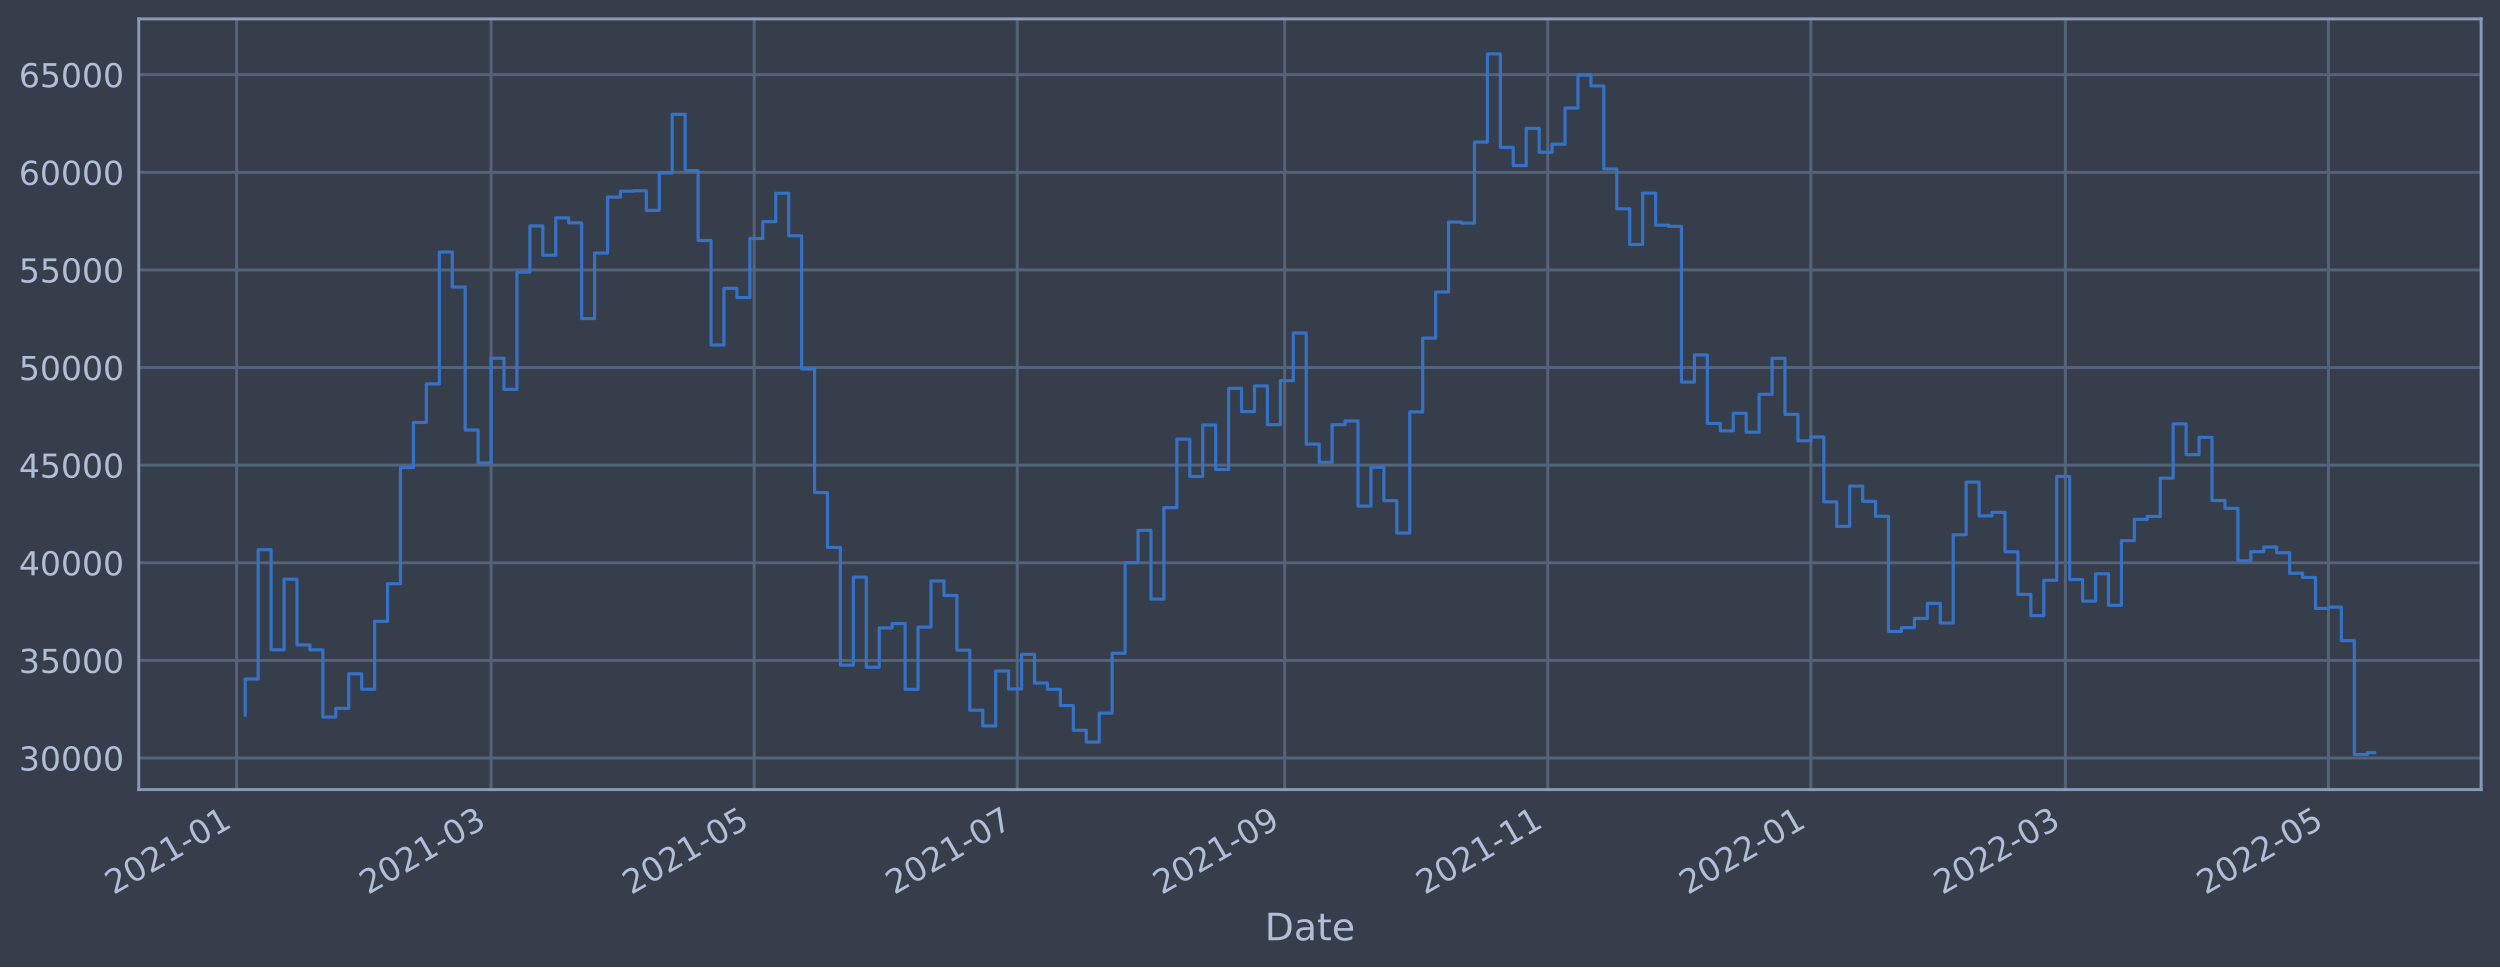
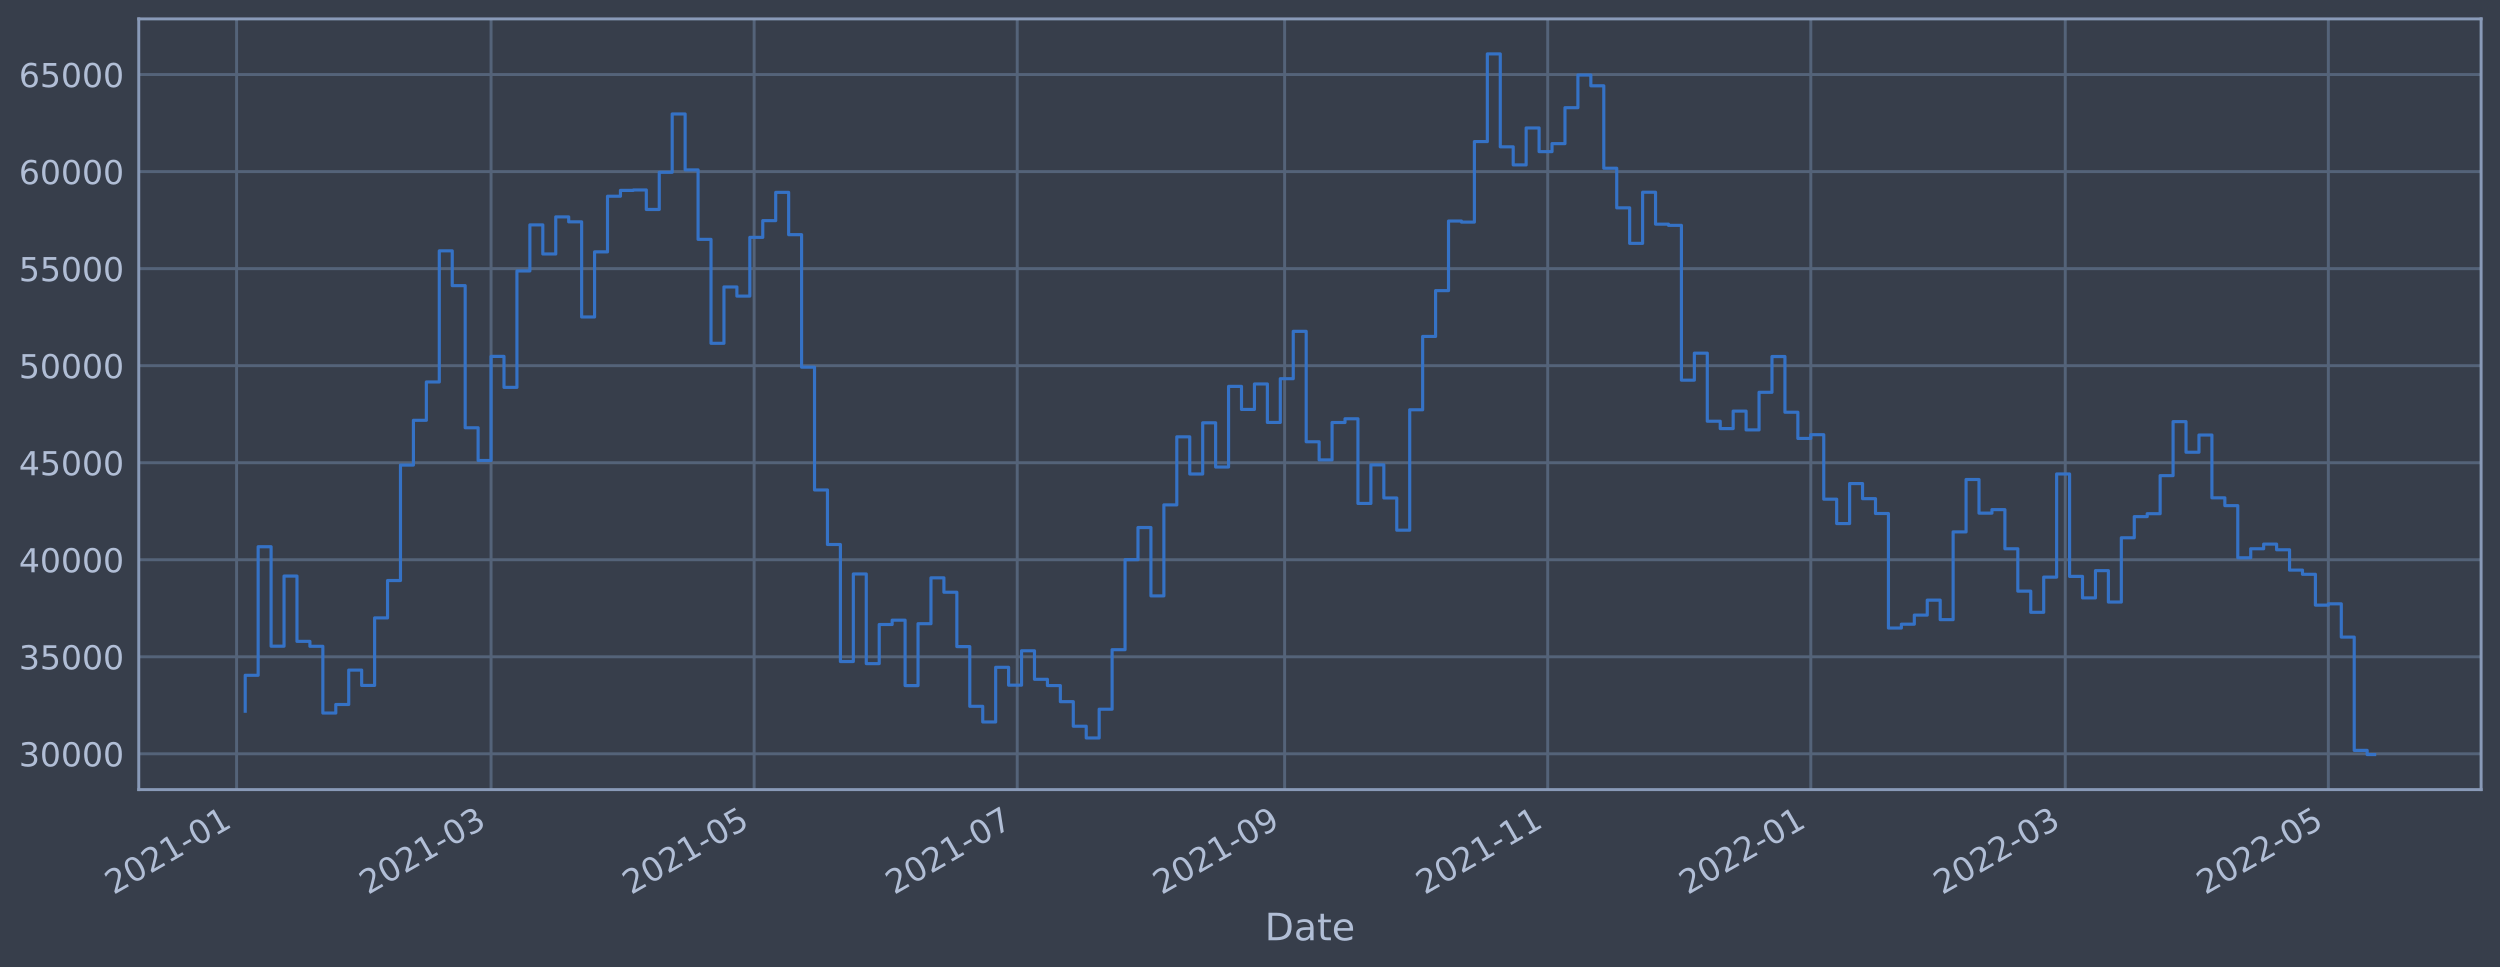
<svg xmlns="http://www.w3.org/2000/svg" xmlns:xlink="http://www.w3.org/1999/xlink" width="952.884pt" height="368.58pt" viewBox="0 0 952.884 368.58" version="1.1">
  <defs>
    <style type="text/css">*{stroke-linejoin: round; stroke-linecap: butt}</style>
  </defs>
  <g id="figure_1">
    <g id="patch_1">
      <path d="M 0 368.58  L 952.884 368.58  L 952.884 0  L 0 0  z " style="fill: #373e4b" />
    </g>
    <g id="axes_1">
      <g id="patch_2">
        <path d="M 52.884 300.96  L 945.684 300.96  L 945.684 7.2  L 52.884 7.2  z " style="fill: #373e4b" />
      </g>
      <g id="matplotlib.axis_1">
        <g id="xtick_1">
          <g id="line2d_1">
-             <path d="M 90.178 300.96  L 90.178 7.2  " clip-path="url(#p209bbe66c3)" style="fill: none; stroke: #546379; stroke-width: 1.12; stroke-linecap: square" />
+             <path d="M 90.178 300.96  L 90.178 7.2  " clip-path="url(#p2812e0dc13)" style="fill: none; stroke: #546379; stroke-width: 1.12; stroke-linecap: square" />
          </g>
          <g id="line2d_2" />
          <g id="text_1">
-             <g style="fill: #b1bed6" transform="translate(43.27439 341.1745)rotate(-30)scale(0.126 -0.126)">
+             <g style="fill: #b1bed6" transform="translate(43.27454 341.1745)rotate(-30)scale(0.126 -0.126)">
              <defs>
                <path id="DejaVuSans-32" d="M 1228 531  L 3431 531  L 3431 0  L 469 0  L 469 531  Q 828 903 1448 1529  Q 2069 2156 2228 2338  Q 2531 2678 2651 2914  Q 2772 3150 2772 3378  Q 2772 3750 2511 3984  Q 2250 4219 1831 4219  Q 1534 4219 1204 4116  Q 875 4013 500 3803  L 500 4441  Q 881 4594 1212 4672  Q 1544 4750 1819 4750  Q 2544 4750 2975 4387  Q 3406 4025 3406 3419  Q 3406 3131 3298 2873  Q 3191 2616 2906 2266  Q 2828 2175 2409 1742  Q 1991 1309 1228 531  z " transform="scale(0.015625)" />
                <path id="DejaVuSans-30" d="M 2034 4250  Q 1547 4250 1301 3770  Q 1056 3291 1056 2328  Q 1056 1369 1301 889  Q 1547 409 2034 409  Q 2525 409 2770 889  Q 3016 1369 3016 2328  Q 3016 3291 2770 3770  Q 2525 4250 2034 4250  z M 2034 4750  Q 2819 4750 3233 4129  Q 3647 3509 3647 2328  Q 3647 1150 3233 529  Q 2819 -91 2034 -91  Q 1250 -91 836 529  Q 422 1150 422 2328  Q 422 3509 836 4129  Q 1250 4750 2034 4750  z " transform="scale(0.015625)" />
                <path id="DejaVuSans-31" d="M 794 531  L 1825 531  L 1825 4091  L 703 3866  L 703 4441  L 1819 4666  L 2450 4666  L 2450 531  L 3481 531  L 3481 0  L 794 0  L 794 531  z " transform="scale(0.015625)" />
                <path id="DejaVuSans-2d" d="M 313 2009  L 1997 2009  L 1997 1497  L 313 1497  L 313 2009  z " transform="scale(0.015625)" />
              </defs>
              <use xlink:href="#DejaVuSans-32" />
              <use xlink:href="#DejaVuSans-30" x="63.623" />
              <use xlink:href="#DejaVuSans-32" x="127.246" />
              <use xlink:href="#DejaVuSans-31" x="190.869" />
              <use xlink:href="#DejaVuSans-2d" x="254.492" />
              <use xlink:href="#DejaVuSans-30" x="290.576" />
              <use xlink:href="#DejaVuSans-31" x="354.199" />
            </g>
          </g>
        </g>
        <g id="xtick_2">
          <g id="line2d_3">
-             <path d="M 187.171 300.96  L 187.171 7.2  " clip-path="url(#p209bbe66c3)" style="fill: none; stroke: #546379; stroke-width: 1.12; stroke-linecap: square" />
+             <path d="M 187.167 300.96  L 187.167 7.2  " clip-path="url(#p2812e0dc13)" style="fill: none; stroke: #546379; stroke-width: 1.12; stroke-linecap: square" />
          </g>
          <g id="line2d_4" />
          <g id="text_2">
-             <g style="fill: #b1bed6" transform="translate(140.2677 341.1745)rotate(-30)scale(0.126 -0.126)">
+             <g style="fill: #b1bed6" transform="translate(140.2634 341.1745)rotate(-30)scale(0.126 -0.126)">
              <defs>
                <path id="DejaVuSans-33" d="M 2597 2516  Q 3050 2419 3304 2112  Q 3559 1806 3559 1356  Q 3559 666 3084 287  Q 2609 -91 1734 -91  Q 1441 -91 1130 -33  Q 819 25 488 141  L 488 750  Q 750 597 1062 519  Q 1375 441 1716 441  Q 2309 441 2620 675  Q 2931 909 2931 1356  Q 2931 1769 2642 2001  Q 2353 2234 1838 2234  L 1294 2234  L 1294 2753  L 1863 2753  Q 2328 2753 2575 2939  Q 2822 3125 2822 3475  Q 2822 3834 2567 4026  Q 2313 4219 1838 4219  Q 1578 4219 1281 4162  Q 984 4106 628 3988  L 628 4550  Q 988 4650 1302 4700  Q 1616 4750 1894 4750  Q 2613 4750 3031 4423  Q 3450 4097 3450 3541  Q 3450 3153 3228 2886  Q 3006 2619 2597 2516  z " transform="scale(0.015625)" />
              </defs>
              <use xlink:href="#DejaVuSans-32" />
              <use xlink:href="#DejaVuSans-30" x="63.623" />
              <use xlink:href="#DejaVuSans-32" x="127.246" />
              <use xlink:href="#DejaVuSans-31" x="190.869" />
              <use xlink:href="#DejaVuSans-2d" x="254.492" />
              <use xlink:href="#DejaVuSans-30" x="290.576" />
              <use xlink:href="#DejaVuSans-33" x="354.199" />
            </g>
          </g>
        </g>
        <g id="xtick_3">
          <g id="line2d_5">
-             <path d="M 287.452 300.96  L 287.452 7.2  " clip-path="url(#p209bbe66c3)" style="fill: none; stroke: #546379; stroke-width: 1.12; stroke-linecap: square" />
+             <path d="M 287.443 300.96  L 287.443 7.2  " clip-path="url(#p2812e0dc13)" style="fill: none; stroke: #546379; stroke-width: 1.12; stroke-linecap: square" />
          </g>
          <g id="line2d_6" />
          <g id="text_3">
-             <g style="fill: #b1bed6" transform="translate(240.5489 341.1745)rotate(-30)scale(0.126 -0.126)">
+             <g style="fill: #b1bed6" transform="translate(240.5399 341.1745)rotate(-30)scale(0.126 -0.126)">
              <defs>
                <path id="DejaVuSans-35" d="M 691 4666  L 3169 4666  L 3169 4134  L 1269 4134  L 1269 2991  Q 1406 3038 1543 3061  Q 1681 3084 1819 3084  Q 2600 3084 3056 2656  Q 3513 2228 3513 1497  Q 3513 744 3044 326  Q 2575 -91 1722 -91  Q 1428 -91 1123 -41  Q 819 9 494 109  L 494 744  Q 775 591 1075 516  Q 1375 441 1709 441  Q 2250 441 2565 725  Q 2881 1009 2881 1497  Q 2881 1984 2565 2268  Q 2250 2553 1709 2553  Q 1456 2553 1204 2497  Q 953 2441 691 2322  L 691 4666  z " transform="scale(0.015625)" />
              </defs>
              <use xlink:href="#DejaVuSans-32" />
              <use xlink:href="#DejaVuSans-30" x="63.623" />
              <use xlink:href="#DejaVuSans-32" x="127.246" />
              <use xlink:href="#DejaVuSans-31" x="190.869" />
              <use xlink:href="#DejaVuSans-2d" x="254.492" />
              <use xlink:href="#DejaVuSans-30" x="290.576" />
              <use xlink:href="#DejaVuSans-35" x="354.199" />
            </g>
          </g>
        </g>
        <g id="xtick_4">
          <g id="line2d_7">
-             <path d="M 387.733 300.96  L 387.733 7.2  " clip-path="url(#p209bbe66c3)" style="fill: none; stroke: #546379; stroke-width: 1.12; stroke-linecap: square" />
+             <path d="M 387.72 300.96  L 387.72 7.2  " clip-path="url(#p2812e0dc13)" style="fill: none; stroke: #546379; stroke-width: 1.12; stroke-linecap: square" />
          </g>
          <g id="line2d_8" />
          <g id="text_4">
-             <g style="fill: #b1bed6" transform="translate(340.8302 341.1745)rotate(-30)scale(0.126 -0.126)">
+             <g style="fill: #b1bed6" transform="translate(340.8165 341.1745)rotate(-30)scale(0.126 -0.126)">
              <defs>
                <path id="DejaVuSans-37" d="M 525 4666  L 3525 4666  L 3525 4397  L 1831 0  L 1172 0  L 2766 4134  L 525 4134  L 525 4666  z " transform="scale(0.015625)" />
              </defs>
              <use xlink:href="#DejaVuSans-32" />
              <use xlink:href="#DejaVuSans-30" x="63.623" />
              <use xlink:href="#DejaVuSans-32" x="127.246" />
              <use xlink:href="#DejaVuSans-31" x="190.869" />
              <use xlink:href="#DejaVuSans-2d" x="254.492" />
              <use xlink:href="#DejaVuSans-30" x="290.576" />
              <use xlink:href="#DejaVuSans-37" x="354.199" />
            </g>
          </g>
        </g>
        <g id="xtick_5">
          <g id="line2d_9">
-             <path d="M 489.659 300.96  L 489.659 7.2  " clip-path="url(#p209bbe66c3)" style="fill: none; stroke: #546379; stroke-width: 1.12; stroke-linecap: square" />
+             <path d="M 489.64 300.96  L 489.64 7.2  " clip-path="url(#p2812e0dc13)" style="fill: none; stroke: #546379; stroke-width: 1.12; stroke-linecap: square" />
          </g>
          <g id="line2d_10" />
          <g id="text_5">
-             <g style="fill: #b1bed6" transform="translate(442.7554 341.1745)rotate(-30)scale(0.126 -0.126)">
+             <g style="fill: #b1bed6" transform="translate(442.737 341.1745)rotate(-30)scale(0.126 -0.126)">
              <defs>
                <path id="DejaVuSans-39" d="M 703 97  L 703 672  Q 941 559 1184 500  Q 1428 441 1663 441  Q 2288 441 2617 861  Q 2947 1281 2994 2138  Q 2813 1869 2534 1725  Q 2256 1581 1919 1581  Q 1219 1581 811 2004  Q 403 2428 403 3163  Q 403 3881 828 4315  Q 1253 4750 1959 4750  Q 2769 4750 3195 4129  Q 3622 3509 3622 2328  Q 3622 1225 3098 567  Q 2575 -91 1691 -91  Q 1453 -91 1209 -44  Q 966 3 703 97  z M 1959 2075  Q 2384 2075 2632 2365  Q 2881 2656 2881 3163  Q 2881 3666 2632 3958  Q 2384 4250 1959 4250  Q 1534 4250 1286 3958  Q 1038 3666 1038 3163  Q 1038 2656 1286 2365  Q 1534 2075 1959 2075  z " transform="scale(0.015625)" />
              </defs>
              <use xlink:href="#DejaVuSans-32" />
              <use xlink:href="#DejaVuSans-30" x="63.623" />
              <use xlink:href="#DejaVuSans-32" x="127.246" />
              <use xlink:href="#DejaVuSans-31" x="190.869" />
              <use xlink:href="#DejaVuSans-2d" x="254.492" />
              <use xlink:href="#DejaVuSans-30" x="290.576" />
              <use xlink:href="#DejaVuSans-39" x="354.199" />
            </g>
          </g>
        </g>
        <g id="xtick_6">
          <g id="line2d_11">
-             <path d="M 589.94 300.96  L 589.94 7.2  " clip-path="url(#p209bbe66c3)" style="fill: none; stroke: #546379; stroke-width: 1.12; stroke-linecap: square" />
+             <path d="M 589.917 300.96  L 589.917 7.2  " clip-path="url(#p2812e0dc13)" style="fill: none; stroke: #546379; stroke-width: 1.12; stroke-linecap: square" />
          </g>
          <g id="line2d_12" />
          <g id="text_6">
-             <g style="fill: #b1bed6" transform="translate(543.0366 341.1745)rotate(-30)scale(0.126 -0.126)">
+             <g style="fill: #b1bed6" transform="translate(543.0135 341.1745)rotate(-30)scale(0.126 -0.126)">
              <use xlink:href="#DejaVuSans-32" />
              <use xlink:href="#DejaVuSans-30" x="63.623" />
              <use xlink:href="#DejaVuSans-32" x="127.246" />
              <use xlink:href="#DejaVuSans-31" x="190.869" />
              <use xlink:href="#DejaVuSans-2d" x="254.492" />
              <use xlink:href="#DejaVuSans-31" x="290.576" />
              <use xlink:href="#DejaVuSans-31" x="354.199" />
            </g>
          </g>
        </g>
        <g id="xtick_7">
          <g id="line2d_13">
-             <path d="M 690.221 300.96  L 690.221 7.2  " clip-path="url(#p209bbe66c3)" style="fill: none; stroke: #546379; stroke-width: 1.12; stroke-linecap: square" />
+             <path d="M 690.193 300.96  L 690.193 7.2  " clip-path="url(#p2812e0dc13)" style="fill: none; stroke: #546379; stroke-width: 1.12; stroke-linecap: square" />
          </g>
          <g id="line2d_14" />
          <g id="text_7">
-             <g style="fill: #b1bed6" transform="translate(643.3178 341.1745)rotate(-30)scale(0.126 -0.126)">
+             <g style="fill: #b1bed6" transform="translate(643.2901 341.1745)rotate(-30)scale(0.126 -0.126)">
              <use xlink:href="#DejaVuSans-32" />
              <use xlink:href="#DejaVuSans-30" x="63.623" />
              <use xlink:href="#DejaVuSans-32" x="127.246" />
              <use xlink:href="#DejaVuSans-32" x="190.869" />
              <use xlink:href="#DejaVuSans-2d" x="254.492" />
              <use xlink:href="#DejaVuSans-30" x="290.576" />
              <use xlink:href="#DejaVuSans-31" x="354.199" />
            </g>
          </g>
        </g>
        <g id="xtick_8">
          <g id="line2d_15">
-             <path d="M 787.214 300.96  L 787.214 7.2  " clip-path="url(#p209bbe66c3)" style="fill: none; stroke: #546379; stroke-width: 1.12; stroke-linecap: square" />
+             <path d="M 787.182 300.96  L 787.182 7.2  " clip-path="url(#p2812e0dc13)" style="fill: none; stroke: #546379; stroke-width: 1.12; stroke-linecap: square" />
          </g>
          <g id="line2d_16" />
          <g id="text_8">
-             <g style="fill: #b1bed6" transform="translate(740.3111 341.1745)rotate(-30)scale(0.126 -0.126)">
+             <g style="fill: #b1bed6" transform="translate(740.2789 341.1745)rotate(-30)scale(0.126 -0.126)">
              <use xlink:href="#DejaVuSans-32" />
              <use xlink:href="#DejaVuSans-30" x="63.623" />
              <use xlink:href="#DejaVuSans-32" x="127.246" />
              <use xlink:href="#DejaVuSans-32" x="190.869" />
              <use xlink:href="#DejaVuSans-2d" x="254.492" />
              <use xlink:href="#DejaVuSans-30" x="290.576" />
              <use xlink:href="#DejaVuSans-33" x="354.199" />
            </g>
          </g>
        </g>
        <g id="xtick_9">
          <g id="line2d_17">
-             <path d="M 887.496 300.96  L 887.496 7.2  " clip-path="url(#p209bbe66c3)" style="fill: none; stroke: #546379; stroke-width: 1.12; stroke-linecap: square" />
+             <path d="M 887.459 300.96  L 887.459 7.2  " clip-path="url(#p2812e0dc13)" style="fill: none; stroke: #546379; stroke-width: 1.12; stroke-linecap: square" />
          </g>
          <g id="line2d_18" />
          <g id="text_9">
-             <g style="fill: #b1bed6" transform="translate(840.5924 341.1745)rotate(-30)scale(0.126 -0.126)">
+             <g style="fill: #b1bed6" transform="translate(840.5555 341.1745)rotate(-30)scale(0.126 -0.126)">
              <use xlink:href="#DejaVuSans-32" />
              <use xlink:href="#DejaVuSans-30" x="63.623" />
              <use xlink:href="#DejaVuSans-32" x="127.246" />
              <use xlink:href="#DejaVuSans-32" x="190.869" />
              <use xlink:href="#DejaVuSans-2d" x="254.492" />
              <use xlink:href="#DejaVuSans-30" x="290.576" />
              <use xlink:href="#DejaVuSans-35" x="354.199" />
            </g>
          </g>
        </g>
        <g id="text_10">
          <g style="fill: #b1bed6" transform="translate(482.0746 358.3856)scale(0.144 -0.144)">
            <defs>
              <path id="DejaVuSans-44" d="M 1259 4147  L 1259 519  L 2022 519  Q 2988 519 3436 956  Q 3884 1394 3884 2338  Q 3884 3275 3436 3711  Q 2988 4147 2022 4147  L 1259 4147  z M 628 4666  L 1925 4666  Q 3281 4666 3915 4102  Q 4550 3538 4550 2338  Q 4550 1131 3912 565  Q 3275 0 1925 0  L 628 0  L 628 4666  z " transform="scale(0.015625)" />
              <path id="DejaVuSans-61" d="M 2194 1759  Q 1497 1759 1228 1600  Q 959 1441 959 1056  Q 959 750 1161 570  Q 1363 391 1709 391  Q 2188 391 2477 730  Q 2766 1069 2766 1631  L 2766 1759  L 2194 1759  z M 3341 1997  L 3341 0  L 2766 0  L 2766 531  Q 2569 213 2275 61  Q 1981 -91 1556 -91  Q 1019 -91 701 211  Q 384 513 384 1019  Q 384 1609 779 1909  Q 1175 2209 1959 2209  L 2766 2209  L 2766 2266  Q 2766 2663 2505 2880  Q 2244 3097 1772 3097  Q 1472 3097 1187 3025  Q 903 2953 641 2809  L 641 3341  Q 956 3463 1253 3523  Q 1550 3584 1831 3584  Q 2591 3584 2966 3190  Q 3341 2797 3341 1997  z " transform="scale(0.015625)" />
              <path id="DejaVuSans-74" d="M 1172 4494  L 1172 3500  L 2356 3500  L 2356 3053  L 1172 3053  L 1172 1153  Q 1172 725 1289 603  Q 1406 481 1766 481  L 2356 481  L 2356 0  L 1766 0  Q 1100 0 847 248  Q 594 497 594 1153  L 594 3053  L 172 3053  L 172 3500  L 594 3500  L 594 4494  L 1172 4494  z " transform="scale(0.015625)" />
              <path id="DejaVuSans-65" d="M 3597 1894  L 3597 1613  L 953 1613  Q 991 1019 1311 708  Q 1631 397 2203 397  Q 2534 397 2845 478  Q 3156 559 3463 722  L 3463 178  Q 3153 47 2828 -22  Q 2503 -91 2169 -91  Q 1331 -91 842 396  Q 353 884 353 1716  Q 353 2575 817 3079  Q 1281 3584 2069 3584  Q 2775 3584 3186 3129  Q 3597 2675 3597 1894  z M 3022 2063  Q 3016 2534 2758 2815  Q 2500 3097 2075 3097  Q 1594 3097 1305 2825  Q 1016 2553 972 2059  L 3022 2063  z " transform="scale(0.015625)" />
            </defs>
            <use xlink:href="#DejaVuSans-44" />
            <use xlink:href="#DejaVuSans-61" x="77.002" />
            <use xlink:href="#DejaVuSans-74" x="138.281" />
            <use xlink:href="#DejaVuSans-65" x="177.49" />
          </g>
        </g>
      </g>
      <g id="matplotlib.axis_2">
        <g id="ytick_1">
          <g id="line2d_19">
-             <path d="M 52.884 288.915  L 945.684 288.915  " clip-path="url(#p209bbe66c3)" style="fill: none; stroke: #546379; stroke-width: 1.12; stroke-linecap: square" />
+             <path d="M 52.884 287.317  L 945.684 287.317  " clip-path="url(#p2812e0dc13)" style="fill: none; stroke: #546379; stroke-width: 1.12; stroke-linecap: square" />
          </g>
          <g id="line2d_20" />
          <g id="text_11">
-             <g style="fill: #b1bed6" transform="translate(7.2 293.7018)scale(0.126 -0.126)">
+             <g style="fill: #b1bed6" transform="translate(7.2 292.1042)scale(0.126 -0.126)">
              <use xlink:href="#DejaVuSans-33" />
              <use xlink:href="#DejaVuSans-30" x="63.623" />
              <use xlink:href="#DejaVuSans-30" x="127.246" />
              <use xlink:href="#DejaVuSans-30" x="190.869" />
              <use xlink:href="#DejaVuSans-30" x="254.492" />
            </g>
          </g>
        </g>
        <g id="ytick_2">
          <g id="line2d_21">
-             <path d="M 52.884 251.708  L 945.684 251.708  " clip-path="url(#p209bbe66c3)" style="fill: none; stroke: #546379; stroke-width: 1.12; stroke-linecap: square" />
+             <path d="M 52.884 250.332  L 945.684 250.332  " clip-path="url(#p2812e0dc13)" style="fill: none; stroke: #546379; stroke-width: 1.12; stroke-linecap: square" />
          </g>
          <g id="line2d_22" />
          <g id="text_12">
-             <g style="fill: #b1bed6" transform="translate(7.2 256.495)scale(0.126 -0.126)">
+             <g style="fill: #b1bed6" transform="translate(7.2 255.1189)scale(0.126 -0.126)">
              <use xlink:href="#DejaVuSans-33" />
              <use xlink:href="#DejaVuSans-35" x="63.623" />
              <use xlink:href="#DejaVuSans-30" x="127.246" />
              <use xlink:href="#DejaVuSans-30" x="190.869" />
              <use xlink:href="#DejaVuSans-30" x="254.492" />
            </g>
          </g>
        </g>
        <g id="ytick_3">
          <g id="line2d_23">
-             <path d="M 52.884 214.501  L 945.684 214.501  " clip-path="url(#p209bbe66c3)" style="fill: none; stroke: #546379; stroke-width: 1.12; stroke-linecap: square" />
+             <path d="M 52.884 213.347  L 945.684 213.347  " clip-path="url(#p2812e0dc13)" style="fill: none; stroke: #546379; stroke-width: 1.12; stroke-linecap: square" />
          </g>
          <g id="line2d_24" />
          <g id="text_13">
-             <g style="fill: #b1bed6" transform="translate(7.2 219.2882)scale(0.126 -0.126)">
+             <g style="fill: #b1bed6" transform="translate(7.2 218.1336)scale(0.126 -0.126)">
              <defs>
                <path id="DejaVuSans-34" d="M 2419 4116  L 825 1625  L 2419 1625  L 2419 4116  z M 2253 4666  L 3047 4666  L 3047 1625  L 3713 1625  L 3713 1100  L 3047 1100  L 3047 0  L 2419 0  L 2419 1100  L 313 1100  L 313 1709  L 2253 4666  z " transform="scale(0.015625)" />
              </defs>
              <use xlink:href="#DejaVuSans-34" />
              <use xlink:href="#DejaVuSans-30" x="63.623" />
              <use xlink:href="#DejaVuSans-30" x="127.246" />
              <use xlink:href="#DejaVuSans-30" x="190.869" />
              <use xlink:href="#DejaVuSans-30" x="254.492" />
            </g>
          </g>
        </g>
        <g id="ytick_4">
          <g id="line2d_25">
-             <path d="M 52.884 177.294  L 945.684 177.294  " clip-path="url(#p209bbe66c3)" style="fill: none; stroke: #546379; stroke-width: 1.12; stroke-linecap: square" />
+             <path d="M 52.884 176.361  L 945.684 176.361  " clip-path="url(#p2812e0dc13)" style="fill: none; stroke: #546379; stroke-width: 1.12; stroke-linecap: square" />
          </g>
          <g id="line2d_26" />
          <g id="text_14">
-             <g style="fill: #b1bed6" transform="translate(7.2 182.0814)scale(0.126 -0.126)">
+             <g style="fill: #b1bed6" transform="translate(7.2 181.1483)scale(0.126 -0.126)">
              <use xlink:href="#DejaVuSans-34" />
              <use xlink:href="#DejaVuSans-35" x="63.623" />
              <use xlink:href="#DejaVuSans-30" x="127.246" />
              <use xlink:href="#DejaVuSans-30" x="190.869" />
              <use xlink:href="#DejaVuSans-30" x="254.492" />
            </g>
          </g>
        </g>
        <g id="ytick_5">
          <g id="line2d_27">
-             <path d="M 52.884 140.088  L 945.684 140.088  " clip-path="url(#p209bbe66c3)" style="fill: none; stroke: #546379; stroke-width: 1.12; stroke-linecap: square" />
+             <path d="M 52.884 139.376  L 945.684 139.376  " clip-path="url(#p2812e0dc13)" style="fill: none; stroke: #546379; stroke-width: 1.12; stroke-linecap: square" />
          </g>
          <g id="line2d_28" />
          <g id="text_15">
-             <g style="fill: #b1bed6" transform="translate(7.2 144.8745)scale(0.126 -0.126)">
+             <g style="fill: #b1bed6" transform="translate(7.2 144.1629)scale(0.126 -0.126)">
              <use xlink:href="#DejaVuSans-35" />
              <use xlink:href="#DejaVuSans-30" x="63.623" />
              <use xlink:href="#DejaVuSans-30" x="127.246" />
              <use xlink:href="#DejaVuSans-30" x="190.869" />
              <use xlink:href="#DejaVuSans-30" x="254.492" />
            </g>
          </g>
        </g>
        <g id="ytick_6">
          <g id="line2d_29">
-             <path d="M 52.884 102.881  L 945.684 102.881  " clip-path="url(#p209bbe66c3)" style="fill: none; stroke: #546379; stroke-width: 1.12; stroke-linecap: square" />
+             <path d="M 52.884 102.391  L 945.684 102.391  " clip-path="url(#p2812e0dc13)" style="fill: none; stroke: #546379; stroke-width: 1.12; stroke-linecap: square" />
          </g>
          <g id="line2d_30" />
          <g id="text_16">
-             <g style="fill: #b1bed6" transform="translate(7.2 107.6677)scale(0.126 -0.126)">
+             <g style="fill: #b1bed6" transform="translate(7.2 107.1776)scale(0.126 -0.126)">
              <use xlink:href="#DejaVuSans-35" />
              <use xlink:href="#DejaVuSans-35" x="63.623" />
              <use xlink:href="#DejaVuSans-30" x="127.246" />
              <use xlink:href="#DejaVuSans-30" x="190.869" />
              <use xlink:href="#DejaVuSans-30" x="254.492" />
            </g>
          </g>
        </g>
        <g id="ytick_7">
          <g id="line2d_31">
-             <path d="M 52.884 65.674  L 945.684 65.674  " clip-path="url(#p209bbe66c3)" style="fill: none; stroke: #546379; stroke-width: 1.12; stroke-linecap: square" />
+             <path d="M 52.884 65.405  L 945.684 65.405  " clip-path="url(#p2812e0dc13)" style="fill: none; stroke: #546379; stroke-width: 1.12; stroke-linecap: square" />
          </g>
          <g id="line2d_32" />
          <g id="text_17">
-             <g style="fill: #b1bed6" transform="translate(7.2 70.4609)scale(0.126 -0.126)">
+             <g style="fill: #b1bed6" transform="translate(7.2 70.19229)scale(0.126 -0.126)">
              <defs>
                <path id="DejaVuSans-36" d="M 2113 2584  Q 1688 2584 1439 2293  Q 1191 2003 1191 1497  Q 1191 994 1439 701  Q 1688 409 2113 409  Q 2538 409 2786 701  Q 3034 994 3034 1497  Q 3034 2003 2786 2293  Q 2538 2584 2113 2584  z M 3366 4563  L 3366 3988  Q 3128 4100 2886 4159  Q 2644 4219 2406 4219  Q 1781 4219 1451 3797  Q 1122 3375 1075 2522  Q 1259 2794 1537 2939  Q 1816 3084 2150 3084  Q 2853 3084 3261 2657  Q 3669 2231 3669 1497  Q 3669 778 3244 343  Q 2819 -91 2113 -91  Q 1303 -91 875 529  Q 447 1150 447 2328  Q 447 3434 972 4092  Q 1497 4750 2381 4750  Q 2619 4750 2861 4703  Q 3103 4656 3366 4563  z " transform="scale(0.015625)" />
              </defs>
              <use xlink:href="#DejaVuSans-36" />
              <use xlink:href="#DejaVuSans-30" x="63.623" />
              <use xlink:href="#DejaVuSans-30" x="127.246" />
              <use xlink:href="#DejaVuSans-30" x="190.869" />
              <use xlink:href="#DejaVuSans-30" x="254.492" />
            </g>
          </g>
        </g>
        <g id="ytick_8">
          <g id="line2d_33">
-             <path d="M 52.884 28.467  L 945.684 28.467  " clip-path="url(#p209bbe66c3)" style="fill: none; stroke: #546379; stroke-width: 1.12; stroke-linecap: square" />
+             <path d="M 52.884 28.42  L 945.684 28.42  " clip-path="url(#p2812e0dc13)" style="fill: none; stroke: #546379; stroke-width: 1.12; stroke-linecap: square" />
          </g>
          <g id="line2d_34" />
          <g id="text_18">
-             <g style="fill: #b1bed6" transform="translate(7.2 33.25408)scale(0.126 -0.126)">
+             <g style="fill: #b1bed6" transform="translate(7.2 33.20696)scale(0.126 -0.126)">
              <use xlink:href="#DejaVuSans-36" />
              <use xlink:href="#DejaVuSans-35" x="63.623" />
              <use xlink:href="#DejaVuSans-30" x="127.246" />
              <use xlink:href="#DejaVuSans-30" x="190.869" />
              <use xlink:href="#DejaVuSans-30" x="254.492" />
            </g>
          </g>
        </g>
      </g>
      <g id="line2d_35">
-         <path d="M 93.466 272.578  L 93.466 258.802  L 98.397 258.802  L 98.397 209.514  L 103.329 209.514  L 103.329 247.653  L 108.261 247.653  L 108.261 220.763  L 113.193 220.763  L 113.193 245.807  L 118.125 245.807  L 118.125 247.697  L 123.057 247.697  L 123.057 273.29  L 127.989 273.29  L 127.989 270  L 132.92 270  L 132.92 256.811  L 137.852 256.811  L 137.852 262.7  L 142.784 262.7  L 142.784 236.81  L 147.716 236.81  L 147.716 222.478  L 152.648 222.478  L 152.648 178.201  L 157.58 178.201  L 157.58 161.034  L 162.512 161.034  L 162.512 146.338  L 167.444 146.338  L 167.444 96.061  L 172.375 96.061  L 172.375 109.404  L 177.307 109.404  L 177.307 163.897  L 182.239 163.897  L 182.239 176.447  L 187.171 176.447  L 187.171 136.533  L 192.103 136.533  L 192.103 148.41  L 197.035 148.41  L 197.035 103.762  L 201.967 103.762  L 201.967 86.113  L 206.898 86.113  L 206.898 97.265  L 211.83 97.265  L 211.83 83.043  L 216.762 83.043  L 216.762 84.938  L 221.694 84.938  L 221.694 121.423  L 226.626 121.423  L 226.626 96.452  L 231.558 96.452  L 231.558 75.123  L 236.49 75.123  L 236.49 72.882  L 241.421 72.882  L 241.421 72.713  L 246.353 72.713  L 246.353 80.195  L 251.285 80.195  L 251.285 65.935  L 256.217 65.935  L 256.217 43.58  L 261.149 43.58  L 261.149 65.026  L 266.081 65.026  L 266.081 91.66  L 271.013 91.66  L 271.013 131.507  L 275.945 131.507  L 275.945 109.901  L 280.876 109.901  L 280.876 113.417  L 285.808 113.417  L 285.808 90.897  L 290.74 90.897  L 290.74 84.476  L 295.672 84.476  L 295.672 73.645  L 300.604 73.645  L 300.604 89.858  L 305.536 89.858  L 305.536 140.664  L 310.468 140.664  L 310.468 187.74  L 315.399 187.74  L 315.399 208.665  L 320.331 208.665  L 320.331 253.535  L 325.263 253.535  L 325.263 219.963  L 330.195 219.963  L 330.195 254.33  L 335.127 254.33  L 335.127 239.336  L 340.059 239.336  L 340.059 237.677  L 344.991 237.677  L 344.991 262.759  L 349.922 262.759  L 349.922 239.024  L 354.854 239.024  L 354.854 221.445  L 359.786 221.445  L 359.786 226.966  L 364.718 226.966  L 364.718 247.807  L 369.65 247.807  L 369.65 270.701  L 374.582 270.701  L 374.582 276.707  L 379.514 276.707  L 379.514 255.751  L 384.446 255.751  L 384.446 262.596  L 389.377 262.596  L 389.377 249.406  L 394.309 249.406  L 394.309 260.347  L 399.241 260.347  L 399.241 262.754  L 404.173 262.754  L 404.173 268.923  L 409.105 268.923  L 409.105 278.339  L 414.037 278.339  L 414.037 282.843  L 418.969 282.843  L 418.969 271.815  L 423.9 271.815  L 423.9 248.99  L 428.832 248.99  L 428.832 214.482  L 433.764 214.482  L 433.764 202.155  L 438.696 202.155  L 438.696 228.357  L 443.628 228.357  L 443.628 193.472  L 448.56 193.472  L 448.56 167.372  L 453.492 167.372  L 453.492 181.627  L 458.423 181.627  L 458.423 161.992  L 463.355 161.992  L 463.355 178.947  L 468.287 178.947  L 468.287 148.035  L 473.219 148.035  L 473.219 156.871  L 478.151 156.871  L 478.151 147.106  L 483.083 147.106  L 483.083 161.855  L 488.015 161.855  L 488.015 145.081  L 492.947 145.081  L 492.947 126.923  L 497.878 126.923  L 497.878 169.27  L 502.81 169.27  L 502.81 176.217  L 507.742 176.217  L 507.742 161.875  L 512.674 161.875  L 512.674 160.45  L 517.606 160.45  L 517.606 192.91  L 522.538 192.91  L 522.538 178.121  L 527.47 178.121  L 527.47 190.818  L 532.401 190.818  L 532.401 203.173  L 537.333 203.173  L 537.333 157.001  L 542.265 157.001  L 542.265 128.882  L 547.197 128.882  L 547.197 111.31  L 552.129 111.31  L 552.129 84.634  L 557.061 84.634  L 557.061 85.038  L 561.993 85.038  L 561.993 54.168  L 566.924 54.168  L 566.924 20.553  L 571.856 20.553  L 571.856 56.169  L 576.788 56.169  L 576.788 63.105  L 581.72 63.105  L 581.72 48.937  L 586.652 48.937  L 586.652 58.013  L 591.584 58.013  L 591.584 54.945  L 596.516 54.945  L 596.516 41.168  L 601.448 41.168  L 601.448 28.64  L 606.379 28.64  L 606.379 32.776  L 611.311 32.776  L 611.311 64.392  L 616.243 64.392  L 616.243 79.567  L 621.175 79.567  L 621.175 93.196  L 626.107 93.196  L 626.107 73.596  L 631.039 73.596  L 631.039 85.823  L 635.971 85.823  L 635.971 86.288  L 640.902 86.288  L 640.902 145.64  L 645.834 145.64  L 645.834 135.285  L 650.766 135.285  L 650.766 161.389  L 655.698 161.389  L 655.698 164.219  L 660.63 164.219  L 660.63 157.512  L 665.562 157.512  L 665.562 164.724  L 670.494 164.724  L 670.494 150.294  L 675.425 150.294  L 675.425 136.583  L 680.357 136.583  L 680.357 157.937  L 685.289 157.937  L 685.289 167.996  L 690.221 167.996  L 690.221 166.564  L 695.153 166.564  L 695.153 191.279  L 700.085 191.279  L 700.085 200.627  L 705.017 200.627  L 705.017 185.286  L 709.949 185.286  L 709.949 191.087  L 714.88 191.087  L 714.88 196.78  L 719.812 196.78  L 719.812 240.688  L 724.744 240.688  L 724.744 239.215  L 729.676 239.215  L 729.676 235.732  L 734.608 235.732  L 734.608 229.989  L 739.54 229.989  L 739.54 237.475  L 744.472 237.475  L 744.472 203.82  L 749.403 203.82  L 749.403 183.744  L 754.335 183.744  L 754.335 196.632  L 759.267 196.632  L 759.267 195.295  L 764.199 195.295  L 764.199 210.292  L 769.131 210.292  L 769.131 226.539  L 774.063 226.539  L 774.063 234.656  L 778.995 234.656  L 778.995 221.169  L 783.926 221.169  L 783.926 181.619  L 788.858 181.619  L 788.858 220.891  L 793.79 220.891  L 793.79 229.142  L 798.722 229.142  L 798.722 218.684  L 803.654 218.684  L 803.654 230.72  L 808.586 230.72  L 808.586 206.069  L 813.518 206.069  L 813.518 197.964  L 818.45 197.964  L 818.45 196.845  L 823.381 196.845  L 823.381 182.248  L 828.313 182.248  L 828.313 161.549  L 833.245 161.549  L 833.245 173.282  L 838.177 173.282  L 838.177 166.687  L 843.109 166.687  L 843.109 190.762  L 848.041 190.762  L 848.041 193.757  L 852.973 193.757  L 852.973 213.741  L 857.904 213.741  L 857.904 210.288  L 862.836 210.288  L 862.836 208.506  L 867.768 208.506  L 867.768 210.676  L 872.7 210.676  L 872.7 218.478  L 877.632 218.478  L 877.632 220.088  L 882.564 220.088  L 882.564 231.905  L 887.496 231.905  L 887.496 231.414  L 892.427 231.414  L 892.427 244.17  L 897.359 244.17  L 897.359 287.607  L 902.291 287.607  L 902.291 286.888  L 905.102 286.888  L 905.102 286.888  " clip-path="url(#p209bbe66c3)" style="fill: none; stroke: #3572c6; stroke-width: 1.2; stroke-linecap: square" />
+         <path d="M 93.466 271.077  L 93.466 257.384  L 98.397 257.384  L 98.397 208.389  L 103.329 208.389  L 103.329 246.301  L 108.26 246.301  L 108.26 219.571  L 113.192 219.571  L 113.192 244.466  L 118.124 244.466  L 118.124 246.345  L 123.055 246.345  L 123.055 271.785  L 127.987 271.785  L 127.987 268.515  L 132.919 268.515  L 132.919 255.404  L 137.85 255.404  L 137.85 261.258  L 142.782 261.258  L 142.782 235.522  L 147.714 235.522  L 147.714 221.275  L 152.645 221.275  L 152.645 177.262  L 157.577 177.262  L 157.577 160.197  L 162.508 160.197  L 162.508 145.589  L 167.44 145.589  L 167.44 95.611  L 172.372 95.611  L 172.372 108.875  L 177.303 108.875  L 177.303 163.043  L 182.235 163.043  L 182.235 175.519  L 187.167 175.519  L 187.167 135.842  L 192.098 135.842  L 192.098 147.649  L 197.03 147.649  L 197.03 103.267  L 201.962 103.267  L 201.962 85.723  L 206.893 85.723  L 206.893 96.808  L 211.825 96.808  L 211.825 82.671  L 216.756 82.671  L 216.756 84.555  L 221.688 84.555  L 221.688 120.822  L 226.62 120.822  L 226.62 96  L 231.551 96  L 231.551 74.799  L 236.483 74.799  L 236.483 72.571  L 241.415 72.571  L 241.415 72.402  L 246.346 72.402  L 246.346 79.84  L 251.278 79.84  L 251.278 65.665  L 256.21 65.665  L 256.21 43.442  L 261.141 43.442  L 261.141 64.761  L 266.073 64.761  L 266.073 91.236  L 271.004 91.236  L 271.004 130.846  L 275.936 130.846  L 275.936 109.369  L 280.868 109.369  L 280.868 112.864  L 285.799 112.864  L 285.799 90.478  L 290.731 90.478  L 290.731 84.096  L 295.663 84.096  L 295.663 73.329  L 300.594 73.329  L 300.594 89.446  L 305.526 89.446  L 305.526 139.949  L 310.458 139.949  L 310.458 186.745  L 315.389 186.745  L 315.389 207.545  L 320.321 207.545  L 320.321 252.148  L 325.252 252.148  L 325.252 218.776  L 330.184 218.776  L 330.184 252.938  L 335.116 252.938  L 335.116 238.033  L 340.047 238.033  L 340.047 236.385  L 344.979 236.385  L 344.979 261.317  L 349.911 261.317  L 349.911 237.723  L 354.842 237.723  L 354.842 220.249  L 359.774 220.249  L 359.774 225.738  L 364.705 225.738  L 364.705 246.455  L 369.637 246.455  L 369.637 269.212  L 374.569 269.212  L 374.569 275.182  L 379.5 275.182  L 379.5 254.351  L 384.432 254.351  L 384.432 261.155  L 389.364 261.155  L 389.364 248.044  L 394.295 248.044  L 394.295 258.92  L 399.227 258.92  L 399.227 261.312  L 404.159 261.312  L 404.159 267.445  L 409.09 267.445  L 409.09 276.804  L 414.022 276.804  L 414.022 281.282  L 418.953 281.282  L 418.953 270.32  L 423.885 270.32  L 423.885 247.63  L 428.817 247.63  L 428.817 213.328  L 433.748 213.328  L 433.748 201.074  L 438.68 201.074  L 438.68 227.12  L 443.612 227.12  L 443.612 192.443  L 448.543 192.443  L 448.543 166.498  L 453.475 166.498  L 453.475 180.668  L 458.407 180.668  L 458.407 161.15  L 463.338 161.15  L 463.338 178.004  L 468.27 178.004  L 468.27 147.276  L 473.201 147.276  L 473.201 156.059  L 478.133 156.059  L 478.133 146.352  L 483.065 146.352  L 483.065 161.014  L 487.996 161.014  L 487.996 144.339  L 492.928 144.339  L 492.928 126.29  L 497.86 126.29  L 497.86 168.384  L 502.791 168.384  L 502.791 175.29  L 507.723 175.29  L 507.723 161.034  L 512.655 161.034  L 512.655 159.617  L 517.586 159.617  L 517.586 191.884  L 522.518 191.884  L 522.518 177.183  L 527.449 177.183  L 527.449 189.804  L 532.381 189.804  L 532.381 202.085  L 537.313 202.085  L 537.313 156.189  L 542.244 156.189  L 542.244 128.237  L 547.176 128.237  L 547.176 110.769  L 552.108 110.769  L 552.108 84.253  L 557.039 84.253  L 557.039 84.654  L 561.971 84.654  L 561.971 53.968  L 566.903 53.968  L 566.903 20.553  L 571.834 20.553  L 571.834 55.957  L 576.766 55.957  L 576.766 62.852  L 581.697 62.852  L 581.697 48.768  L 586.629 48.768  L 586.629 57.79  L 591.561 57.79  L 591.561 54.74  L 596.492 54.74  L 596.492 41.045  L 601.424 41.045  L 601.424 28.592  L 606.356 28.592  L 606.356 32.703  L 611.287 32.703  L 611.287 64.131  L 616.219 64.131  L 616.219 79.215  L 621.15 79.215  L 621.15 92.763  L 626.082 92.763  L 626.082 73.28  L 631.014 73.28  L 631.014 85.434  L 635.945 85.434  L 635.945 85.897  L 640.877 85.897  L 640.877 144.895  L 645.809 144.895  L 645.809 134.602  L 650.74 134.602  L 650.74 160.55  L 655.672 160.55  L 655.672 163.364  L 660.604 163.364  L 660.604 156.697  L 665.535 156.697  L 665.535 163.866  L 670.467 163.866  L 670.467 149.522  L 675.398 149.522  L 675.398 135.893  L 680.33 135.893  L 680.33 157.12  L 685.262 157.12  L 685.262 167.118  L 690.193 167.118  L 690.193 165.695  L 695.125 165.695  L 695.125 190.263  L 700.057 190.263  L 700.057 199.555  L 704.988 199.555  L 704.988 184.306  L 709.92 184.306  L 709.92 190.071  L 714.852 190.071  L 714.852 195.731  L 719.783 195.731  L 719.783 239.378  L 724.715 239.378  L 724.715 237.914  L 729.646 237.914  L 729.646 234.451  L 734.578 234.451  L 734.578 228.743  L 739.51 228.743  L 739.51 236.184  L 744.441 236.184  L 744.441 202.729  L 749.373 202.729  L 749.373 182.772  L 754.305 182.772  L 754.305 195.584  L 759.236 195.584  L 759.236 194.255  L 764.168 194.255  L 764.168 209.162  L 769.1 209.162  L 769.1 225.313  L 774.031 225.313  L 774.031 233.382  L 778.963 233.382  L 778.963 219.975  L 783.894 219.975  L 783.894 180.66  L 788.826 180.66  L 788.826 219.699  L 793.758 219.699  L 793.758 227.9  L 798.689 227.9  L 798.689 217.505  L 803.621 217.505  L 803.621 229.469  L 808.553 229.469  L 808.553 204.965  L 813.484 204.965  L 813.484 196.908  L 818.416 196.908  L 818.416 195.796  L 823.348 195.796  L 823.348 181.285  L 828.279 181.285  L 828.279 160.71  L 833.211 160.71  L 833.211 172.373  L 838.142 172.373  L 838.142 165.817  L 843.074 165.817  L 843.074 189.749  L 848.006 189.749  L 848.006 192.726  L 852.937 192.726  L 852.937 212.591  L 857.869 212.591  L 857.869 209.158  L 862.801 209.158  L 862.801 207.387  L 867.732 207.387  L 867.732 209.544  L 872.664 209.544  L 872.664 217.3  L 877.596 217.3  L 877.596 218.9  L 882.527 218.9  L 882.527 230.647  L 887.459 230.647  L 887.459 230.159  L 892.39 230.159  L 892.39 242.838  L 897.322 242.838  L 897.322 286.017  L 902.254 286.017  L 902.254 287.607  L 905.102 287.607  L 905.102 287.607  " clip-path="url(#p2812e0dc13)" style="fill: none; stroke: #3572c6; stroke-width: 1.2; stroke-linecap: square" />
      </g>
      <g id="patch_3">
        <path d="M 52.884 300.96  L 52.884 7.2  " style="fill: none; stroke: #899ab8; stroke-width: 1.12; stroke-linejoin: miter; stroke-linecap: square" />
      </g>
      <g id="patch_4">
        <path d="M 945.684 300.96  L 945.684 7.2  " style="fill: none; stroke: #899ab8; stroke-width: 1.12; stroke-linejoin: miter; stroke-linecap: square" />
      </g>
      <g id="patch_5">
        <path d="M 52.884 300.96  L 945.684 300.96  " style="fill: none; stroke: #899ab8; stroke-width: 1.12; stroke-linejoin: miter; stroke-linecap: square" />
      </g>
      <g id="patch_6">
        <path d="M 52.884 7.2  L 945.684 7.2  " style="fill: none; stroke: #899ab8; stroke-width: 1.12; stroke-linejoin: miter; stroke-linecap: square" />
      </g>
    </g>
  </g>
  <defs>
-     <clipPath id="p209bbe66c3">
+     <clipPath id="p2812e0dc13">
      <rect x="52.884" y="7.2" width="892.8" height="293.76" />
    </clipPath>
  </defs>
</svg>
